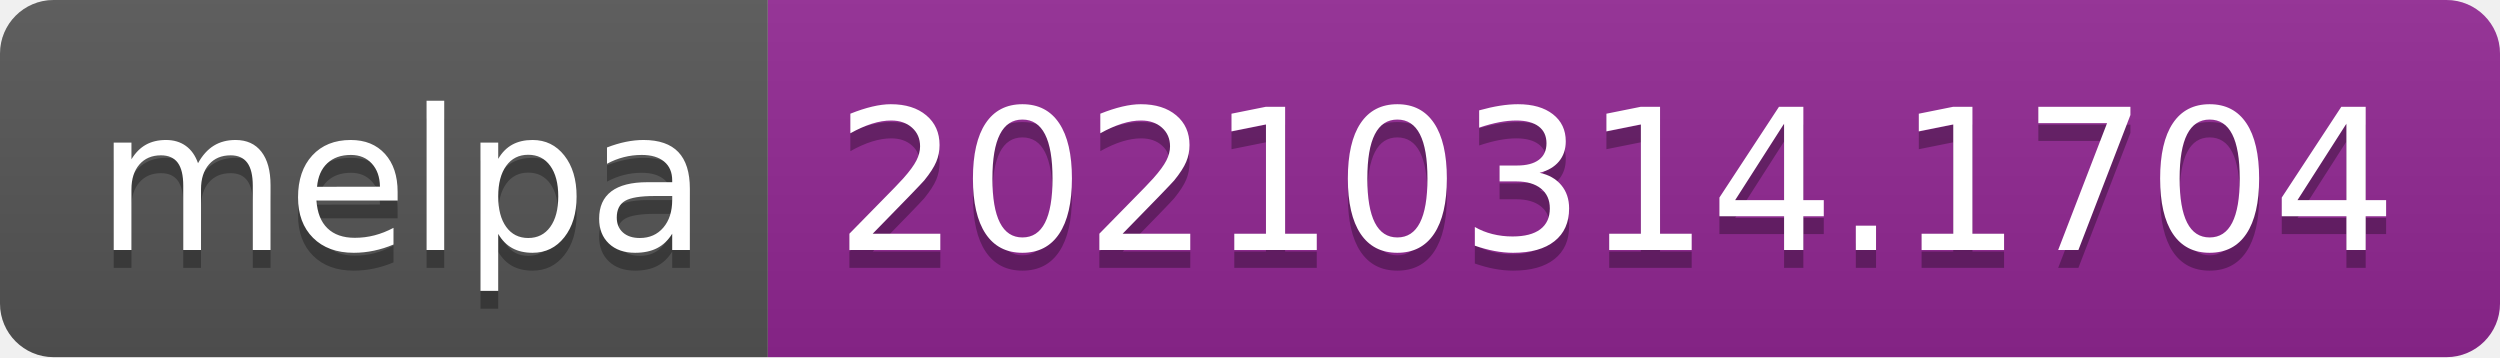
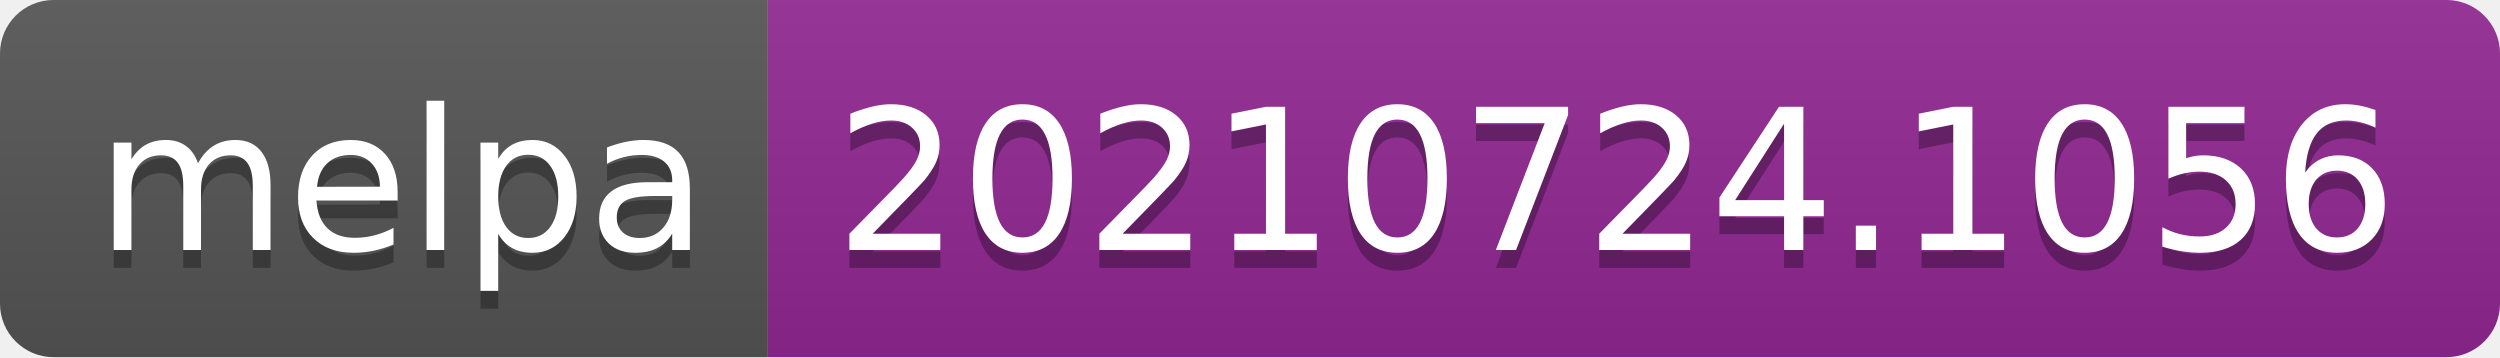
- <svg xmlns="http://www.w3.org/2000/svg" width="140" height="20" role="img" aria-label="melpa: 20210314.1704">
+ <svg xmlns="http://www.w3.org/2000/svg" width="140" height="20" role="img" aria-label="melpa: 20210724.1056">
  <linearGradient id="s" x2="0" y2="100%">
    <stop offset="0" stop-color="#bbb" stop-opacity=".1" />
    <stop offset="1" stop-opacity=".1" />
  </linearGradient>
  <clipPath id="r">
    <rect width="140" height="20" rx="3" fill="#fff" />
  </clipPath>
  <g clip-path="url(#r)">
    <rect width="43" height="20" fill="#555" />
    <rect x="43" width="97" height="20" fill="#922793" />
    <rect width="140" height="20" fill="url(#s)" />
  </g>
  <g fill="#fff" text-anchor="middle" font-family="Verdana,Geneva,DejaVu Sans,sans-serif" text-rendering="geometricPrecision" font-size="110">
    <text aria-hidden="true" x="225" y="150" fill="#010101" fill-opacity=".3" transform="scale(.1)" textLength="330">melpa</text>
    <text x="225" y="140" transform="scale(.1)" fill="#fff" textLength="330">melpa</text>
-     <text aria-hidden="true" x="905" y="150" fill="#010101" fill-opacity=".3" transform="scale(.1)" textLength="870">20210314.1704</text>
-     <text x="905" y="140" transform="scale(.1)" fill="#fff" textLength="870">20210314.1704</text>
+     <text aria-hidden="true" x="905" y="150" fill="#010101" fill-opacity=".3" transform="scale(.1)" textLength="870">20210724.1056</text>
+     <text x="905" y="140" transform="scale(.1)" fill="#fff" textLength="870">20210724.1056</text>
  </g>
</svg>
